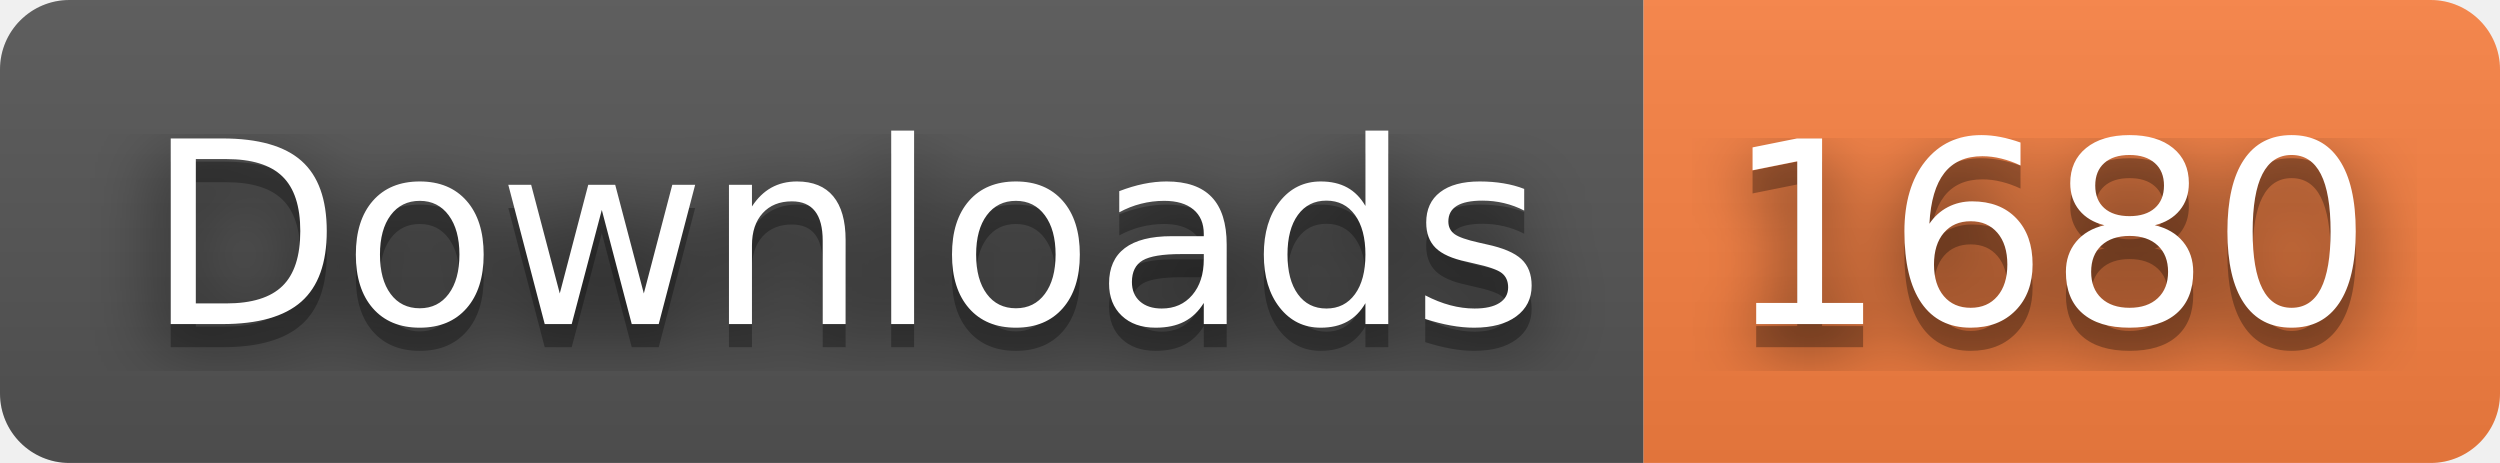
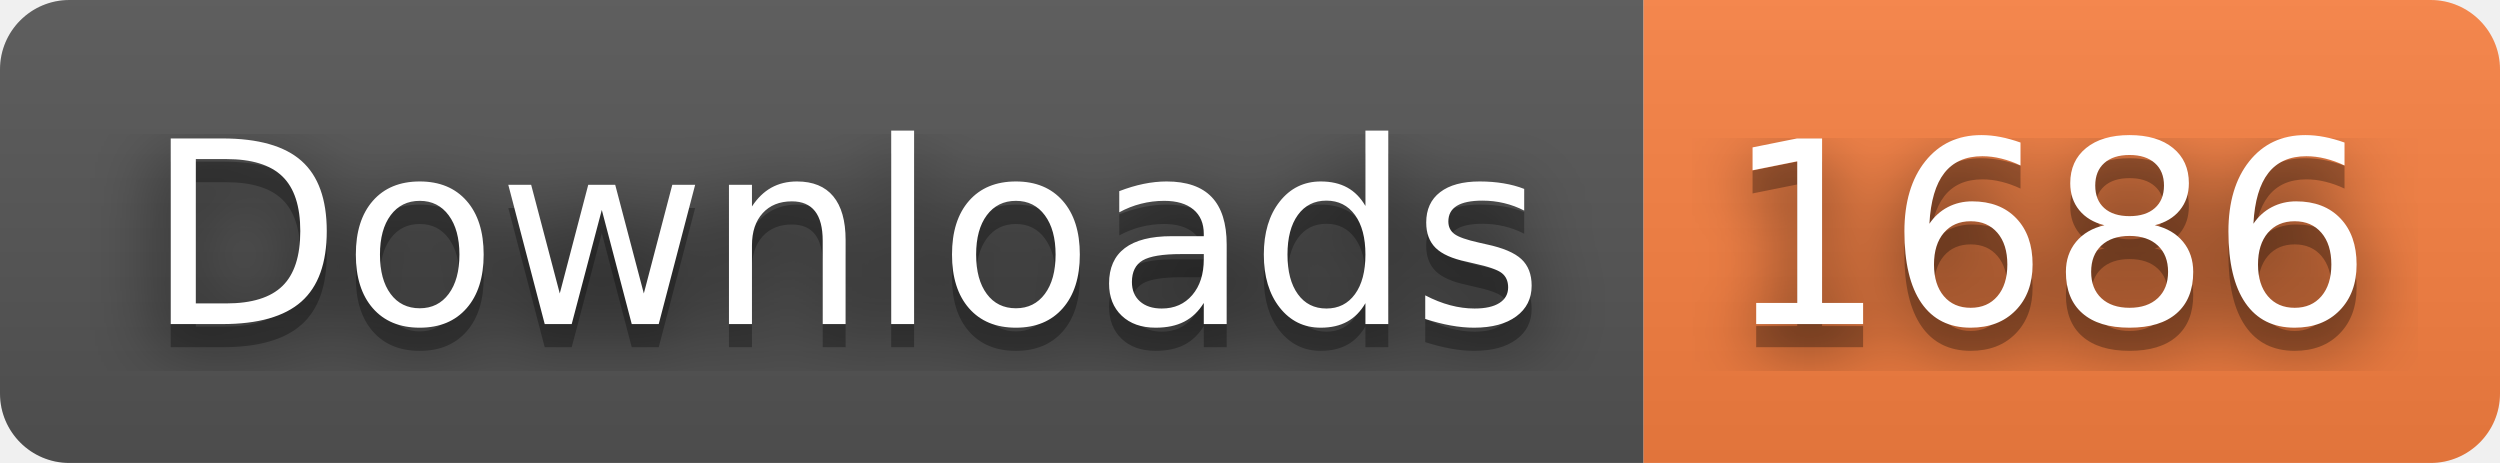
- <svg xmlns="http://www.w3.org/2000/svg" width="108" height="20" role="img" aria-label="Downloads: 1680">
+ <svg xmlns="http://www.w3.org/2000/svg" width="108" height="20" role="img" aria-label="Downloads: 1686">
  <filter id="blur">
    <feGaussianBlur stdDeviation="16" />
  </filter>
  <linearGradient id="s" x2="0" y2="100%">
    <stop offset="0" stop-color="#bbb" stop-opacity=".1" />
    <stop offset="1" stop-opacity=".1" />
  </linearGradient>
  <clipPath id="r">
    <rect width="108" height="20" rx="3" />
  </clipPath>
  <g clip-path="url(#r)">
    <rect width="71" height="20" fill="#555" />
    <rect x="71" width="37" height="20" fill="#fa8142" />
    <rect width="108" height="20" fill="url(#s)" />
  </g>
  <g fill="#fff" text-anchor="middle" font-family="Verdana,Geneva,DejaVu Sans,sans-serif" text-rendering="geometricPrecision" font-size="110">
    <g transform="scale(.1)">
      <g aria-hidden="true" fill="#010101">
        <text x="365" y="150" fill-opacity=".8" filter="url(#blur)" textLength="610">Downloads</text>
        <text x="365" y="150" fill-opacity=".3" textLength="610">Downloads</text>
      </g>
      <text x="365" y="140" textLength="610">Downloads</text>
    </g>
    <g transform="scale(.1)">
      <g aria-hidden="true" fill="#010101">
-         <text x="885" y="150" fill-opacity=".8" filter="url(#blur)" textLength="270">1680</text>
-         <text x="885" y="150" fill-opacity=".3" textLength="270">1680</text>
+         <text x="885" y="150" fill-opacity=".8" filter="url(#blur)" textLength="270">1686</text>
+         <text x="885" y="150" fill-opacity=".3" textLength="270">1686</text>
      </g>
-       <text x="885" y="140" textLength="270">1680</text>
+       <text x="885" y="140" textLength="270">1686</text>
    </g>
  </g>
</svg>
